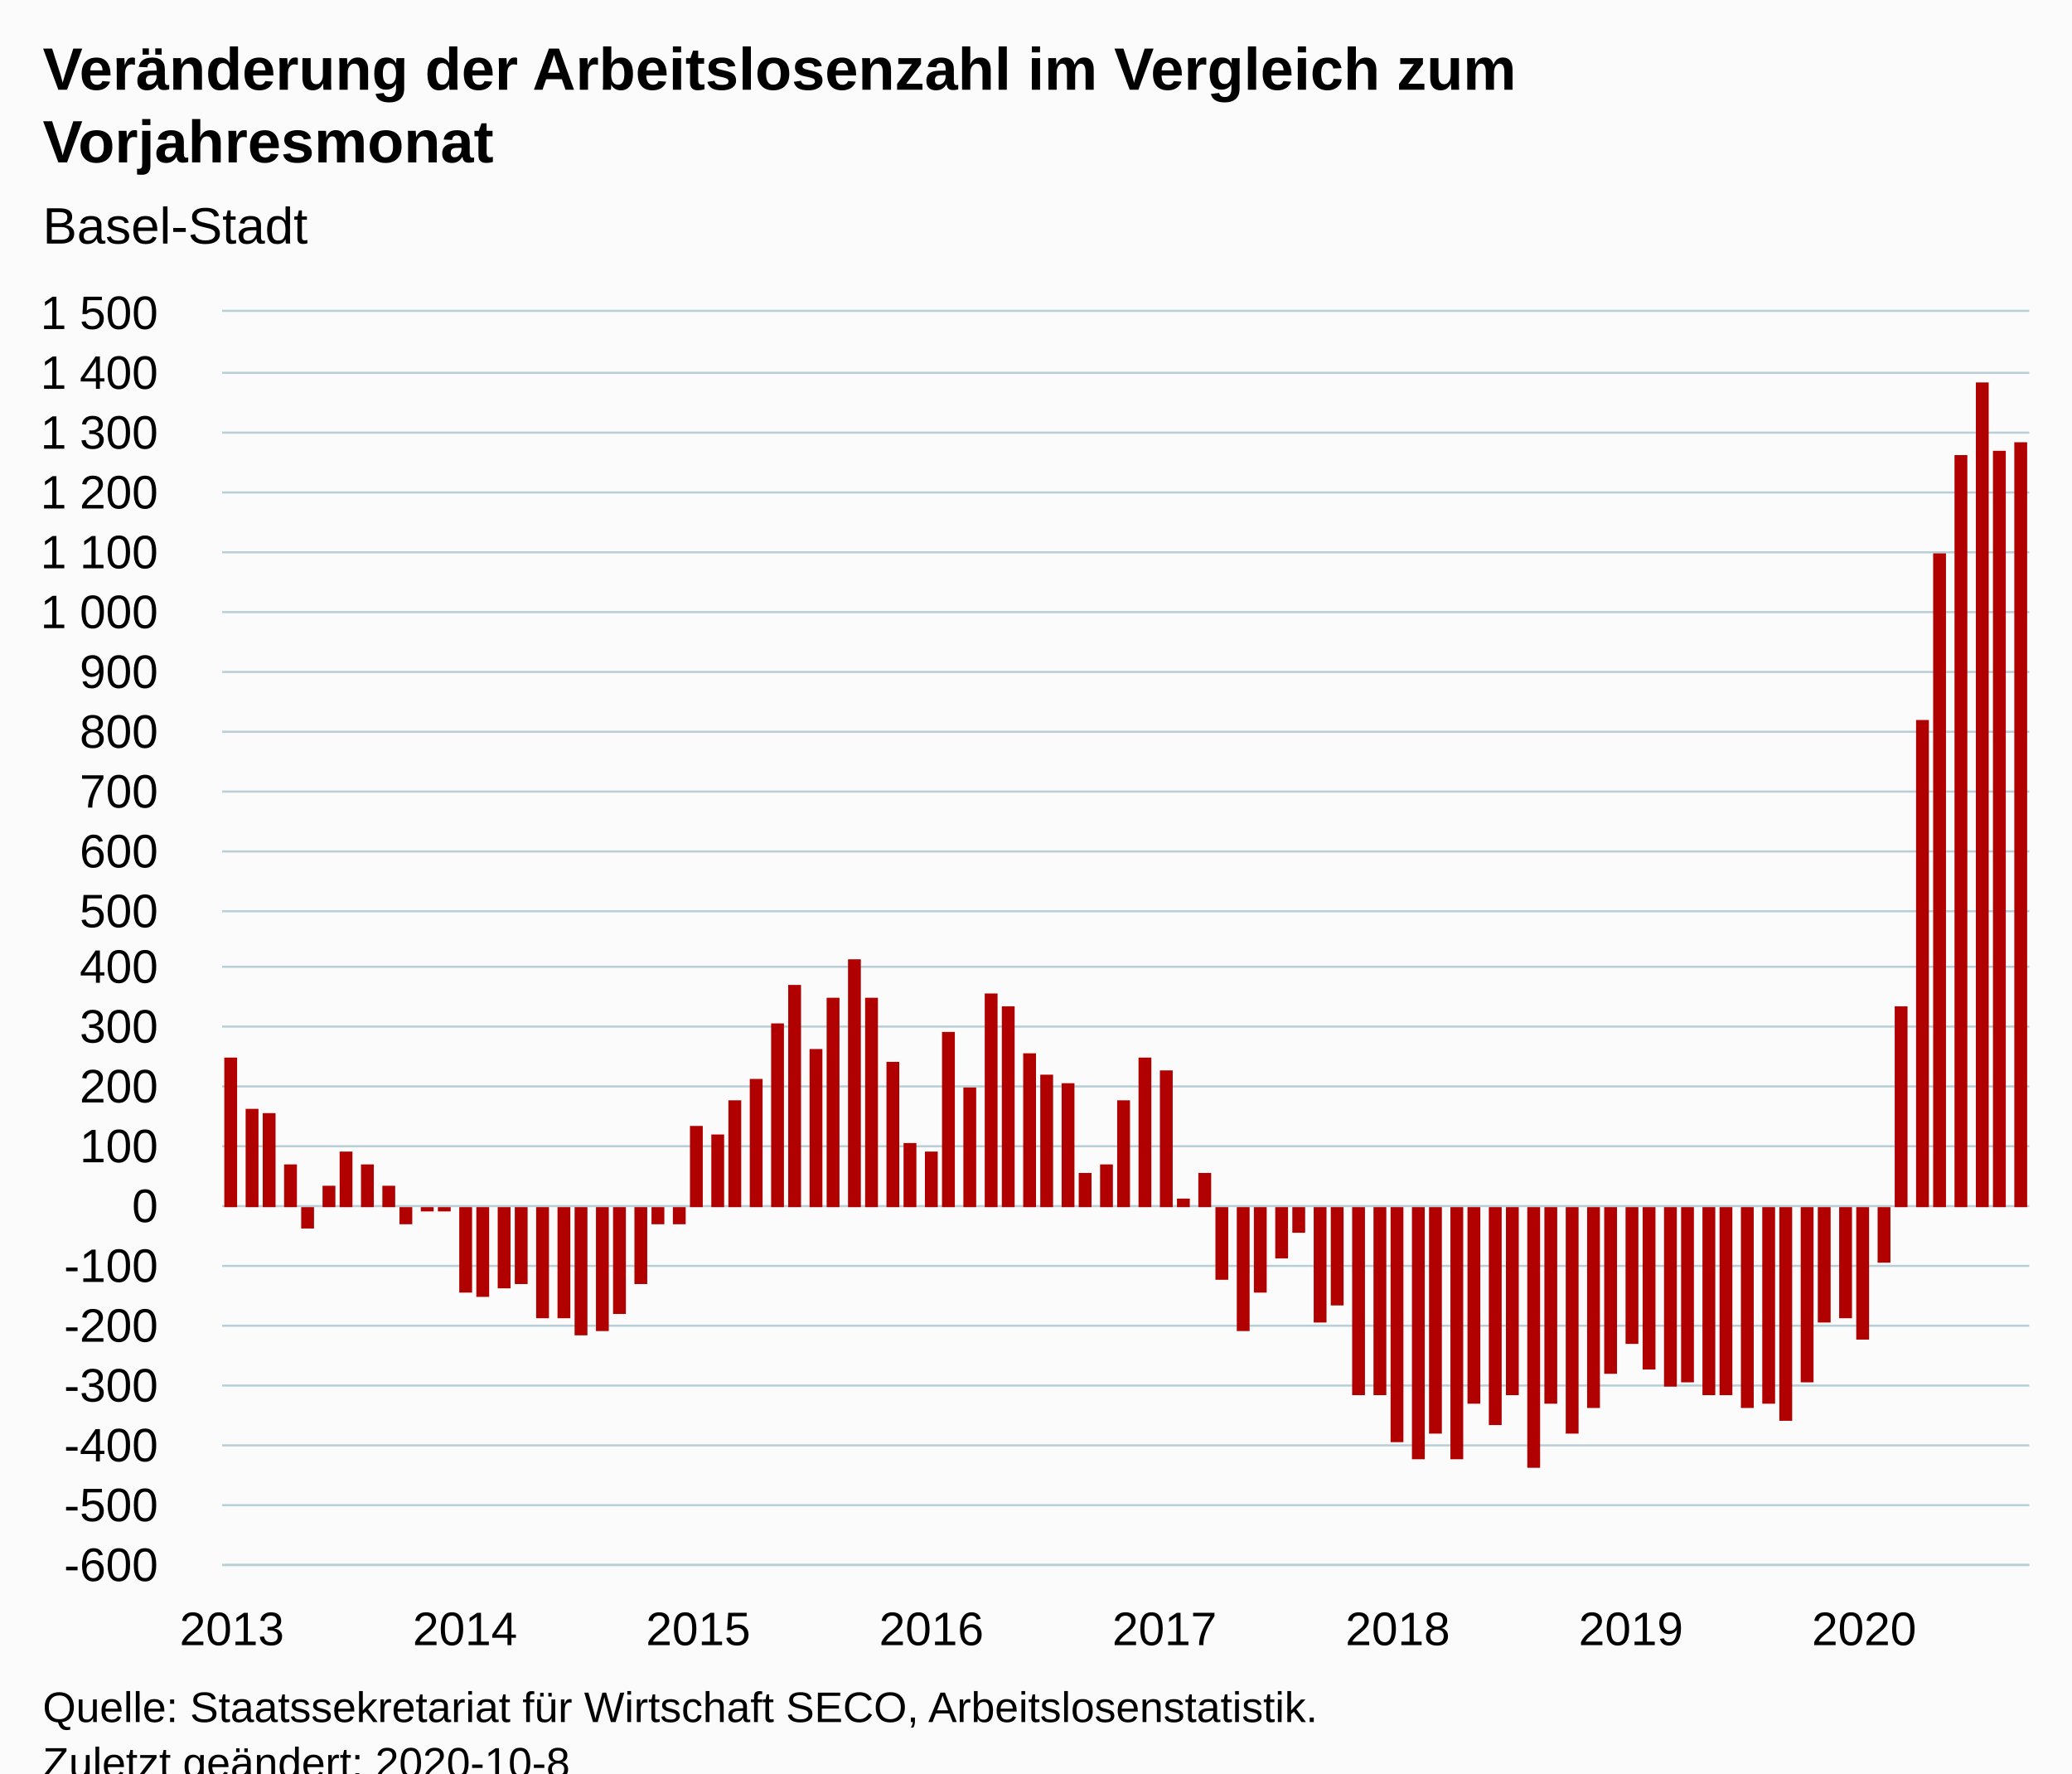
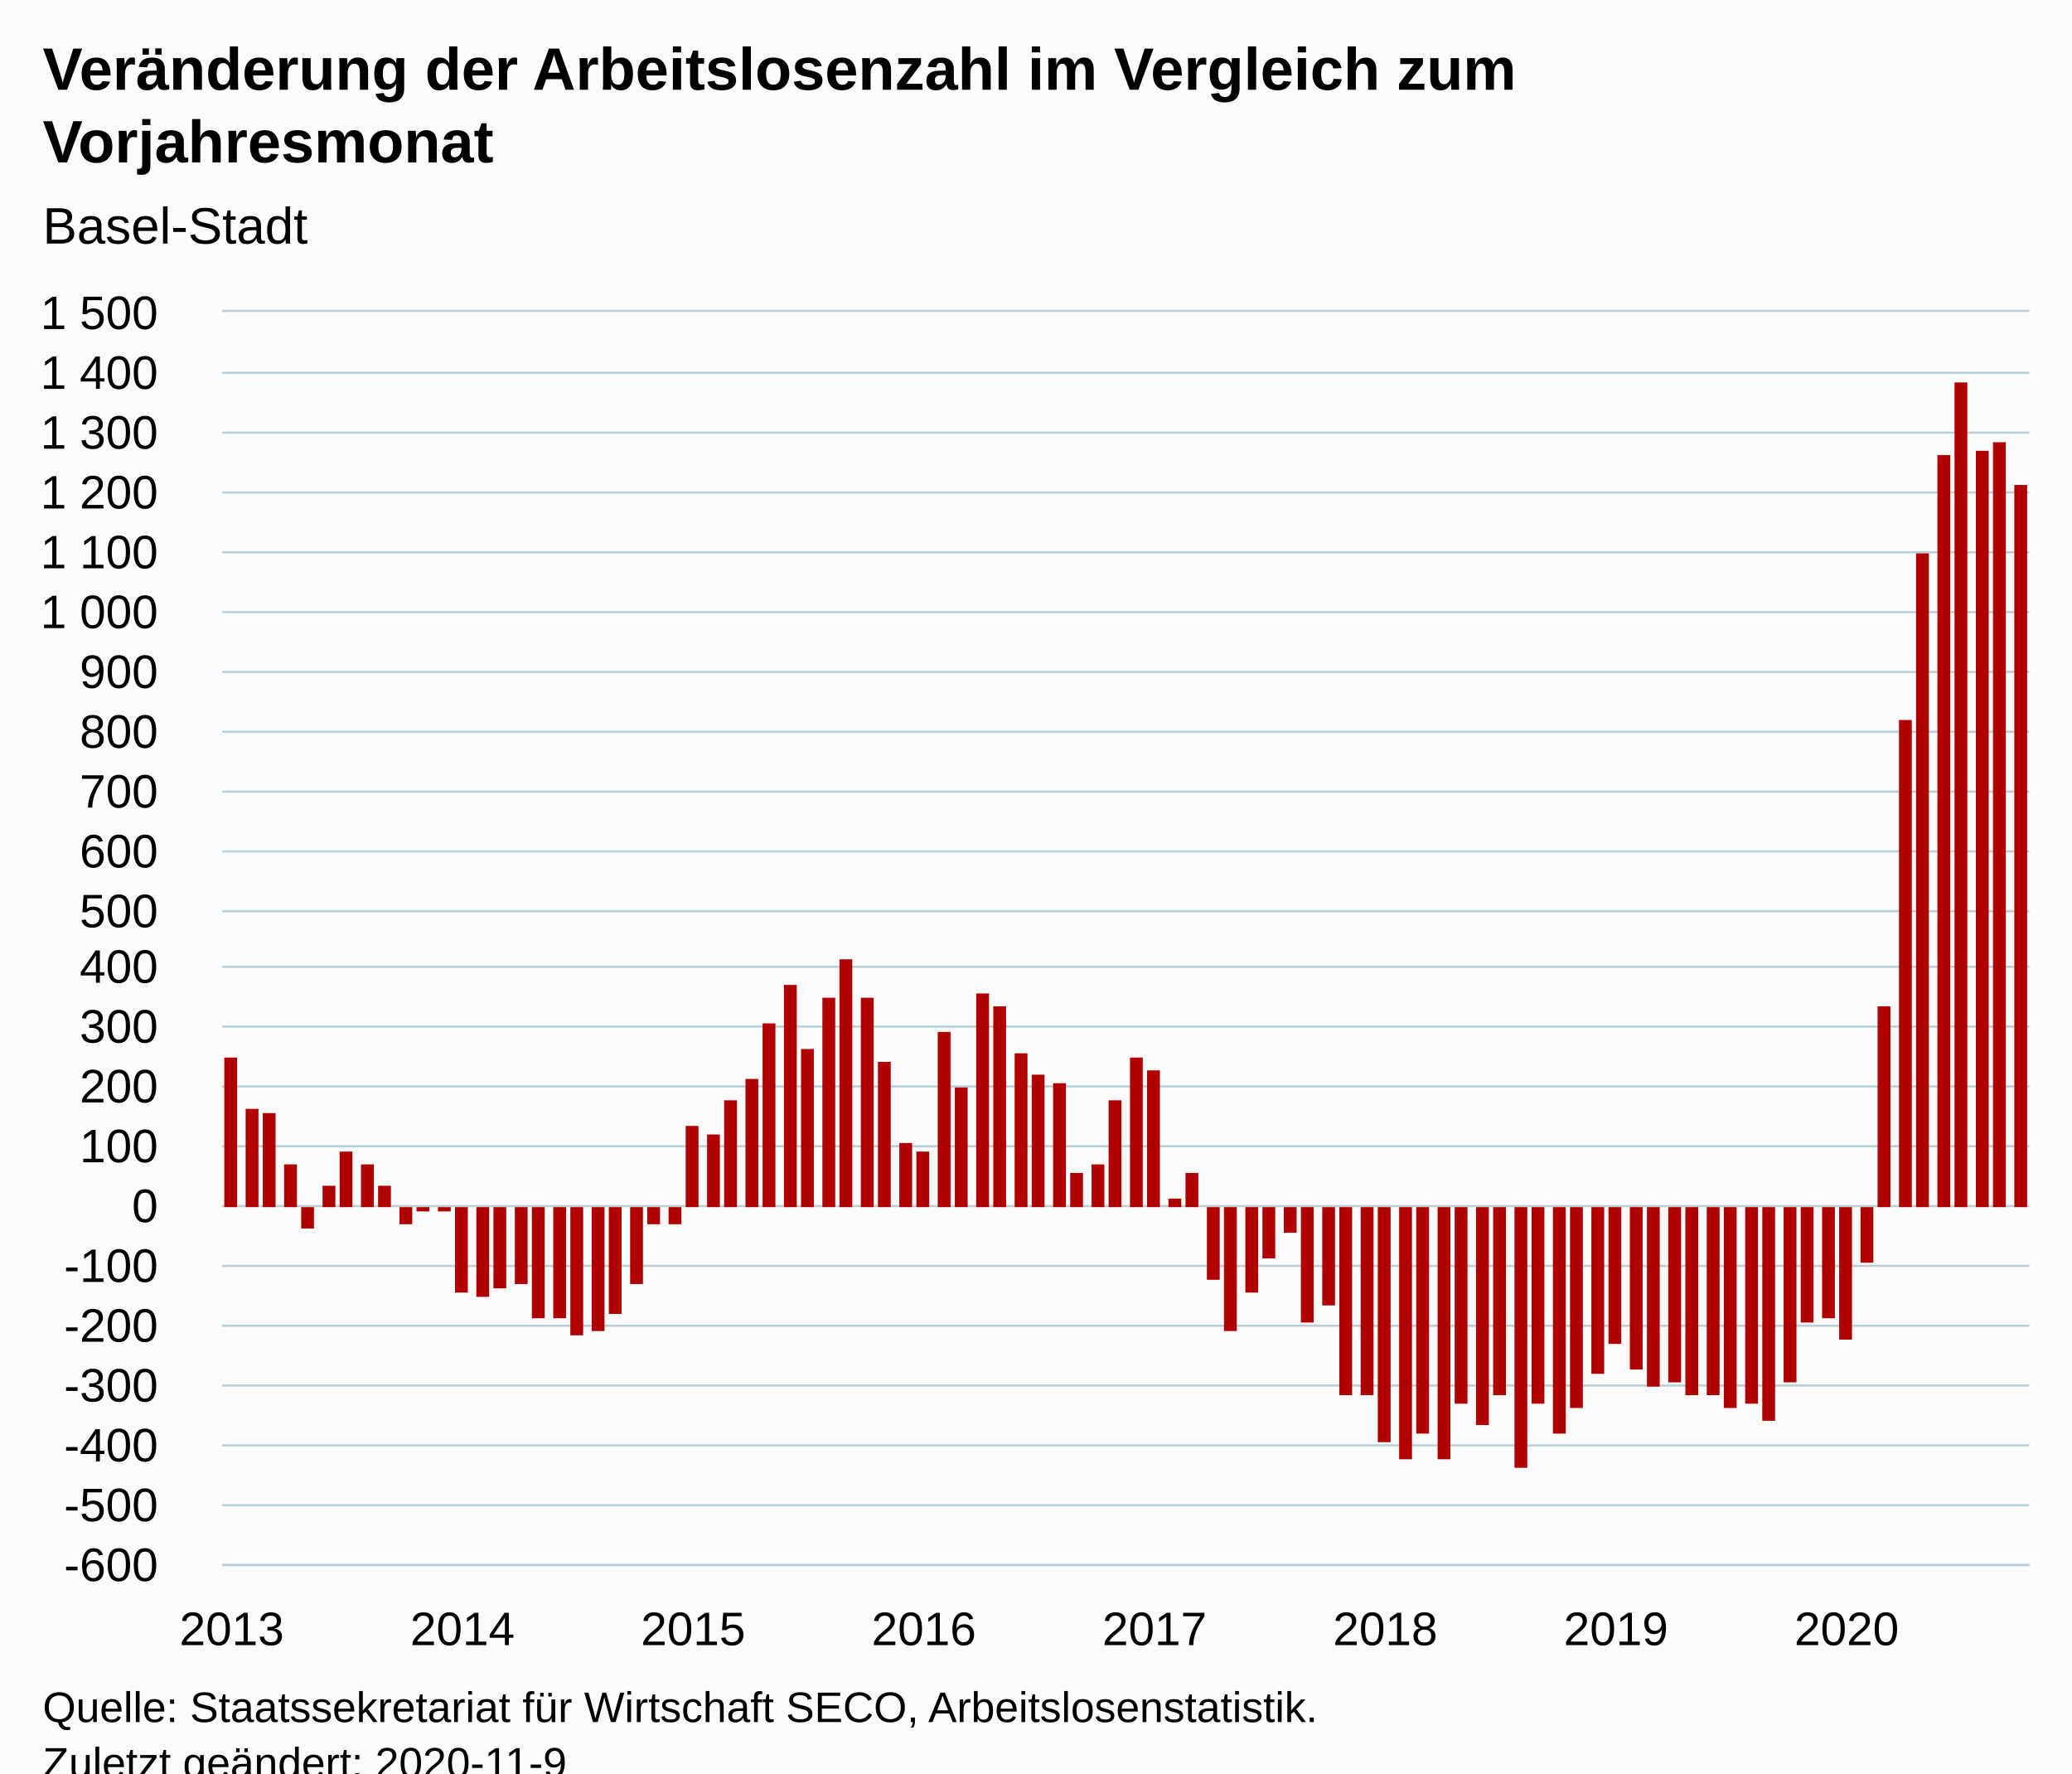
<svg xmlns="http://www.w3.org/2000/svg" version="1.1" class="highcharts-root" style="font-family:Arial;font-size:12px;" viewBox="0 0 485 415">
  <defs>
-     <clipPath id="highcharts-z1xehhu-99-">
+     <clipPath id="highcharts-8hmkakn-100-">
      <rect x="0" y="0" width="423" height="293" fill="none" />
    </clipPath>
-     <clipPath id="highcharts-z1xehhu-193-">
+     <clipPath id="highcharts-8hmkakn-195-">
      <rect x="0" y="0" width="423" height="293" fill="none" />
    </clipPath>
  </defs>
  <rect fill="#fbfbfb" class="highcharts-background" x="0" y="0" width="485" height="428" rx="0" ry="0" />
  <rect fill="none" class="highcharts-plot-background" x="52" y="73" width="423" height="293" />
  <g class="highcharts-pane-group" data-z-index="0" />
  <g class="highcharts-grid highcharts-xaxis-grid" data-z-index="1">
    <path fill="none" data-z-index="1" class="highcharts-grid-line" d="M 53.5 73 L 53.5 366" opacity="1" />
-     <path fill="none" data-z-index="1" class="highcharts-grid-line" d="M 108.5 73 L 108.5 366" opacity="1" />
-     <path fill="none" data-z-index="1" class="highcharts-grid-line" d="M 162.5 73 L 162.5 366" opacity="1" />
-     <path fill="none" data-z-index="1" class="highcharts-grid-line" d="M 217.5 73 L 217.5 366" opacity="1" />
-     <path fill="none" data-z-index="1" class="highcharts-grid-line" d="M 272.5 73 L 272.5 366" opacity="1" />
-     <path fill="none" data-z-index="1" class="highcharts-grid-line" d="M 326.5 73 L 326.5 366" opacity="1" />
-     <path fill="none" data-z-index="1" class="highcharts-grid-line" d="M 381.5 73 L 381.5 366" opacity="1" />
-     <path fill="none" data-z-index="1" class="highcharts-grid-line" d="M 435.5 73 L 435.5 366" opacity="1" />
+     <path fill="none" data-z-index="1" class="highcharts-grid-line" d="M 107.5 73 L 107.5 366" opacity="1" />
+     <path fill="none" data-z-index="1" class="highcharts-grid-line" d="M 161.5 73 L 161.5 366" opacity="1" />
+     <path fill="none" data-z-index="1" class="highcharts-grid-line" d="M 215.5 73 L 215.5 366" opacity="1" />
+     <path fill="none" data-z-index="1" class="highcharts-grid-line" d="M 269.5 73 L 269.5 366" opacity="1" />
+     <path fill="none" data-z-index="1" class="highcharts-grid-line" d="M 323.5 73 L 323.5 366" opacity="1" />
+     <path fill="none" data-z-index="1" class="highcharts-grid-line" d="M 377.5 73 L 377.5 366" opacity="1" />
+     <path fill="none" data-z-index="1" class="highcharts-grid-line" d="M 431.5 73 L 431.5 366" opacity="1" />
  </g>
  <g class="highcharts-grid highcharts-yaxis-grid" data-z-index="1">
    <path fill="none" stroke="#B9CFD7" stroke-width="0.5" data-z-index="1" class="highcharts-grid-line" d="M 52 366.25 L 475 366.25" opacity="1" />
    <path fill="none" stroke="#B9CFD7" stroke-width="0.5" data-z-index="1" class="highcharts-grid-line" d="M 52 352.25 L 475 352.25" opacity="1" />
    <path fill="none" stroke="#B9CFD7" stroke-width="0.5" data-z-index="1" class="highcharts-grid-line" d="M 52 338.25 L 475 338.25" opacity="1" />
    <path fill="none" stroke="#B9CFD7" stroke-width="0.5" data-z-index="1" class="highcharts-grid-line" d="M 52 324.25 L 475 324.25" opacity="1" />
    <path fill="none" stroke="#B9CFD7" stroke-width="0.5" data-z-index="1" class="highcharts-grid-line" d="M 52 310.25 L 475 310.25" opacity="1" />
    <path fill="none" stroke="#B9CFD7" stroke-width="0.5" data-z-index="1" class="highcharts-grid-line" d="M 52 296.25 L 475 296.25" opacity="1" />
    <path fill="none" stroke="#B9CFD7" stroke-width="0.5" data-z-index="1" class="highcharts-grid-line" d="M 52 282.25 L 475 282.25" opacity="1" />
    <path fill="none" stroke="#B9CFD7" stroke-width="0.5" data-z-index="1" class="highcharts-grid-line" d="M 52 268.25 L 475 268.25" opacity="1" />
    <path fill="none" stroke="#B9CFD7" stroke-width="0.5" data-z-index="1" class="highcharts-grid-line" d="M 52 254.25 L 475 254.25" opacity="1" />
    <path fill="none" stroke="#B9CFD7" stroke-width="0.5" data-z-index="1" class="highcharts-grid-line" d="M 52 240.25 L 475 240.25" opacity="1" />
    <path fill="none" stroke="#B9CFD7" stroke-width="0.5" data-z-index="1" class="highcharts-grid-line" d="M 52 226.25 L 475 226.25" opacity="1" />
    <path fill="none" stroke="#B9CFD7" stroke-width="0.5" data-z-index="1" class="highcharts-grid-line" d="M 52 213.25 L 475 213.25" opacity="1" />
    <path fill="none" stroke="#B9CFD7" stroke-width="0.5" data-z-index="1" class="highcharts-grid-line" d="M 52 199.25 L 475 199.25" opacity="1" />
    <path fill="none" stroke="#B9CFD7" stroke-width="0.5" data-z-index="1" class="highcharts-grid-line" d="M 52 185.25 L 475 185.25" opacity="1" />
    <path fill="none" stroke="#B9CFD7" stroke-width="0.5" data-z-index="1" class="highcharts-grid-line" d="M 52 171.25 L 475 171.25" opacity="1" />
    <path fill="none" stroke="#B9CFD7" stroke-width="0.5" data-z-index="1" class="highcharts-grid-line" d="M 52 157.25 L 475 157.25" opacity="1" />
    <path fill="none" stroke="#B9CFD7" stroke-width="0.5" data-z-index="1" class="highcharts-grid-line" d="M 52 143.25 L 475 143.25" opacity="1" />
    <path fill="none" stroke="#B9CFD7" stroke-width="0.5" data-z-index="1" class="highcharts-grid-line" d="M 52 129.25 L 475 129.25" opacity="1" />
    <path fill="none" stroke="#B9CFD7" stroke-width="0.5" data-z-index="1" class="highcharts-grid-line" d="M 52 115.25 L 475 115.25" opacity="1" />
    <path fill="none" stroke="#B9CFD7" stroke-width="0.5" data-z-index="1" class="highcharts-grid-line" d="M 52 101.25 L 475 101.25" opacity="1" />
    <path fill="none" stroke="#B9CFD7" stroke-width="0.5" data-z-index="1" class="highcharts-grid-line" d="M 52 87.25 L 475 87.25" opacity="1" />
    <path fill="none" stroke="#B9CFD7" stroke-width="0.5" data-z-index="1" class="highcharts-grid-line" d="M 52 72.75 L 475 72.75" opacity="1" />
  </g>
  <rect fill="none" class="highcharts-plot-border" data-z-index="1" x="52" y="73" width="423" height="293" />
  <g class="highcharts-axis highcharts-xaxis" data-z-index="2">
    <path fill="none" class="highcharts-axis-line" stroke="#B9CFD7" stroke-width="0.5" data-z-index="7" d="M 52 366.25 L 475 366.25" />
  </g>
  <g class="highcharts-axis highcharts-yaxis" data-z-index="2">
    <path fill="none" class="highcharts-axis-line" data-z-index="7" d="M 52 73 L 52 366" />
  </g>
  <g class="highcharts-series-group" data-z-index="3">
-     <g class="highcharts-series highcharts-series-0 highcharts-column-series" data-z-index="0.1" opacity="1" transform="translate(52,73) scale(1 1)" clip-path="url(#highcharts-z1xehhu-193-)">
+     <g class="highcharts-series highcharts-series-0 highcharts-column-series" data-z-index="0.1" opacity="1" transform="translate(52,73) scale(1 1)" clip-path="url(#highcharts-8hmkakn-195-)">
      <rect x="0.5" y="174.5" width="3" height="35" fill="#B00000" stroke="#ffffff" stroke-width="1e-7" opacity="1" class="highcharts-point" />
      <rect x="5.5" y="186.5" width="3" height="23" fill="#B00000" stroke="#ffffff" stroke-width="1e-7" opacity="1" class="highcharts-point" />
      <rect x="9.5" y="187.5" width="3" height="22" fill="#B00000" stroke="#ffffff" stroke-width="1e-7" opacity="1" class="highcharts-point" />
      <rect x="14.5" y="199.5" width="3" height="10" fill="#B00000" stroke="#ffffff" stroke-width="1e-7" opacity="1" class="highcharts-point" />
      <rect x="18.5" y="209.5" width="3" height="5" fill="#B00000" stroke="#ffffff" stroke-width="1e-7" opacity="1" class="highcharts-point highcharts-negative" />
      <rect x="23.5" y="204.5" width="3" height="5" fill="#B00000" stroke="#ffffff" stroke-width="1e-7" opacity="1" class="highcharts-point" />
      <rect x="27.5" y="196.5" width="3" height="13" fill="#B00000" stroke="#ffffff" stroke-width="1e-7" opacity="1" class="highcharts-point" />
      <rect x="32.5" y="199.5" width="3" height="10" fill="#B00000" stroke="#ffffff" stroke-width="1e-7" opacity="1" class="highcharts-point" />
-       <rect x="37.5" y="204.5" width="3" height="5" fill="#B00000" stroke="#ffffff" stroke-width="1e-7" opacity="1" class="highcharts-point" />
+       <rect x="36.5" y="204.5" width="3" height="5" fill="#B00000" stroke="#ffffff" stroke-width="1e-7" opacity="1" class="highcharts-point" />
      <rect x="41.5" y="209.5" width="3" height="4" fill="#B00000" stroke="#ffffff" stroke-width="1e-7" opacity="1" class="highcharts-point highcharts-negative" />
-       <rect x="46.5" y="209.5" width="3" height="1" fill="#B00000" stroke="#ffffff" stroke-width="1e-7" opacity="1" class="highcharts-point highcharts-negative" />
+       <rect x="45.5" y="209.5" width="3" height="1" fill="#B00000" stroke="#ffffff" stroke-width="1e-7" opacity="1" class="highcharts-point highcharts-negative" />
      <rect x="50.5" y="209.5" width="3" height="1" fill="#B00000" stroke="#ffffff" stroke-width="1e-7" opacity="1" class="highcharts-point highcharts-negative" />
-       <rect x="55.5" y="209.5" width="3" height="20" fill="#B00000" stroke="#ffffff" stroke-width="1e-7" opacity="1" class="highcharts-point highcharts-negative" />
+       <rect x="54.5" y="209.5" width="3" height="20" fill="#B00000" stroke="#ffffff" stroke-width="1e-7" opacity="1" class="highcharts-point highcharts-negative" />
      <rect x="59.5" y="209.5" width="3" height="21" fill="#B00000" stroke="#ffffff" stroke-width="1e-7" opacity="1" class="highcharts-point highcharts-negative" />
-       <rect x="64.5" y="209.5" width="3" height="19" fill="#B00000" stroke="#ffffff" stroke-width="1e-7" opacity="1" class="highcharts-point highcharts-negative" />
+       <rect x="63.5" y="209.5" width="3" height="19" fill="#B00000" stroke="#ffffff" stroke-width="1e-7" opacity="1" class="highcharts-point highcharts-negative" />
      <rect x="68.5" y="209.5" width="3" height="18" fill="#B00000" stroke="#ffffff" stroke-width="1e-7" opacity="1" class="highcharts-point highcharts-negative" />
-       <rect x="73.5" y="209.5" width="3" height="26" fill="#B00000" stroke="#ffffff" stroke-width="1e-7" opacity="1" class="highcharts-point highcharts-negative" />
-       <rect x="78.5" y="209.5" width="3" height="26" fill="#B00000" stroke="#ffffff" stroke-width="1e-7" opacity="1" class="highcharts-point highcharts-negative" />
-       <rect x="82.5" y="209.5" width="3" height="30" fill="#B00000" stroke="#ffffff" stroke-width="1e-7" opacity="1" class="highcharts-point highcharts-negative" />
-       <rect x="87.5" y="209.5" width="3" height="29" fill="#B00000" stroke="#ffffff" stroke-width="1e-7" opacity="1" class="highcharts-point highcharts-negative" />
-       <rect x="91.5" y="209.5" width="3" height="25" fill="#B00000" stroke="#ffffff" stroke-width="1e-7" opacity="1" class="highcharts-point highcharts-negative" />
-       <rect x="96.5" y="209.5" width="3" height="18" fill="#B00000" stroke="#ffffff" stroke-width="1e-7" opacity="1" class="highcharts-point highcharts-negative" />
-       <rect x="100.5" y="209.5" width="3" height="4" fill="#B00000" stroke="#ffffff" stroke-width="1e-7" opacity="1" class="highcharts-point highcharts-negative" />
-       <rect x="105.5" y="209.5" width="3" height="4" fill="#B00000" stroke="#ffffff" stroke-width="1e-7" opacity="1" class="highcharts-point highcharts-negative" />
-       <rect x="109.5" y="190.5" width="3" height="19" fill="#B00000" stroke="#ffffff" stroke-width="1e-7" opacity="1" class="highcharts-point" />
-       <rect x="114.5" y="192.5" width="3" height="17" fill="#B00000" stroke="#ffffff" stroke-width="1e-7" opacity="1" class="highcharts-point" />
-       <rect x="118.5" y="184.5" width="3" height="25" fill="#B00000" stroke="#ffffff" stroke-width="1e-7" opacity="1" class="highcharts-point" />
-       <rect x="123.5" y="179.5" width="3" height="30" fill="#B00000" stroke="#ffffff" stroke-width="1e-7" opacity="1" class="highcharts-point" />
-       <rect x="128.5" y="166.5" width="3" height="43" fill="#B00000" stroke="#ffffff" stroke-width="1e-7" opacity="1" class="highcharts-point" />
-       <rect x="132.5" y="157.5" width="3" height="52" fill="#B00000" stroke="#ffffff" stroke-width="1e-7" opacity="1" class="highcharts-point" />
-       <rect x="137.5" y="172.5" width="3" height="37" fill="#B00000" stroke="#ffffff" stroke-width="1e-7" opacity="1" class="highcharts-point" />
-       <rect x="141.5" y="160.5" width="3" height="49" fill="#B00000" stroke="#ffffff" stroke-width="1e-7" opacity="1" class="highcharts-point" />
-       <rect x="146.5" y="151.5" width="3" height="58" fill="#B00000" stroke="#ffffff" stroke-width="1e-7" opacity="1" class="highcharts-point" />
-       <rect x="150.5" y="160.5" width="3" height="49" fill="#B00000" stroke="#ffffff" stroke-width="1e-7" opacity="1" class="highcharts-point" />
-       <rect x="155.5" y="175.5" width="3" height="34" fill="#B00000" stroke="#ffffff" stroke-width="1e-7" opacity="1" class="highcharts-point" />
-       <rect x="159.5" y="194.5" width="3" height="15" fill="#B00000" stroke="#ffffff" stroke-width="1e-7" opacity="1" class="highcharts-point" />
-       <rect x="164.5" y="196.5" width="3" height="13" fill="#B00000" stroke="#ffffff" stroke-width="1e-7" opacity="1" class="highcharts-point" />
-       <rect x="168.5" y="168.5" width="3" height="41" fill="#B00000" stroke="#ffffff" stroke-width="1e-7" opacity="1" class="highcharts-point" />
-       <rect x="173.5" y="181.5" width="3" height="28" fill="#B00000" stroke="#ffffff" stroke-width="1e-7" opacity="1" class="highcharts-point" />
-       <rect x="178.5" y="159.5" width="3" height="50" fill="#B00000" stroke="#ffffff" stroke-width="1e-7" opacity="1" class="highcharts-point" />
-       <rect x="182.5" y="162.5" width="3" height="47" fill="#B00000" stroke="#ffffff" stroke-width="1e-7" opacity="1" class="highcharts-point" />
-       <rect x="187.5" y="173.5" width="3" height="36" fill="#B00000" stroke="#ffffff" stroke-width="1e-7" opacity="1" class="highcharts-point" />
-       <rect x="191.5" y="178.5" width="3" height="31" fill="#B00000" stroke="#ffffff" stroke-width="1e-7" opacity="1" class="highcharts-point" />
-       <rect x="196.5" y="180.5" width="3" height="29" fill="#B00000" stroke="#ffffff" stroke-width="1e-7" opacity="1" class="highcharts-point" />
-       <rect x="200.5" y="201.5" width="3" height="8" fill="#B00000" stroke="#ffffff" stroke-width="1e-7" opacity="1" class="highcharts-point" />
-       <rect x="205.5" y="199.5" width="3" height="10" fill="#B00000" stroke="#ffffff" stroke-width="1e-7" opacity="1" class="highcharts-point" />
-       <rect x="209.5" y="184.5" width="3" height="25" fill="#B00000" stroke="#ffffff" stroke-width="1e-7" opacity="1" class="highcharts-point" />
-       <rect x="214.5" y="174.5" width="3" height="35" fill="#B00000" stroke="#ffffff" stroke-width="1e-7" opacity="1" class="highcharts-point" />
-       <rect x="219.5" y="177.5" width="3" height="32" fill="#B00000" stroke="#ffffff" stroke-width="1e-7" opacity="1" class="highcharts-point" />
-       <rect x="223.5" y="207.5" width="3" height="2" fill="#B00000" stroke="#ffffff" stroke-width="1e-7" opacity="1" class="highcharts-point" />
-       <rect x="228.5" y="201.5" width="3" height="8" fill="#B00000" stroke="#ffffff" stroke-width="1e-7" opacity="1" class="highcharts-point" />
-       <rect x="232.5" y="209.5" width="3" height="17" fill="#B00000" stroke="#ffffff" stroke-width="1e-7" opacity="1" class="highcharts-point highcharts-negative" />
-       <rect x="237.5" y="209.5" width="3" height="29" fill="#B00000" stroke="#ffffff" stroke-width="1e-7" opacity="1" class="highcharts-point highcharts-negative" />
-       <rect x="241.5" y="209.5" width="3" height="20" fill="#B00000" stroke="#ffffff" stroke-width="1e-7" opacity="1" class="highcharts-point highcharts-negative" />
-       <rect x="246.5" y="209.5" width="3" height="12" fill="#B00000" stroke="#ffffff" stroke-width="1e-7" opacity="1" class="highcharts-point highcharts-negative" />
-       <rect x="250.5" y="209.5" width="3" height="6" fill="#B00000" stroke="#ffffff" stroke-width="1e-7" opacity="1" class="highcharts-point highcharts-negative" />
-       <rect x="255.5" y="209.5" width="3" height="27" fill="#B00000" stroke="#ffffff" stroke-width="1e-7" opacity="1" class="highcharts-point highcharts-negative" />
-       <rect x="259.5" y="209.5" width="3" height="23" fill="#B00000" stroke="#ffffff" stroke-width="1e-7" opacity="1" class="highcharts-point highcharts-negative" />
-       <rect x="264.5" y="209.5" width="3" height="44" fill="#B00000" stroke="#ffffff" stroke-width="1e-7" opacity="1" class="highcharts-point highcharts-negative" />
-       <rect x="269.5" y="209.5" width="3" height="44" fill="#B00000" stroke="#ffffff" stroke-width="1e-7" opacity="1" class="highcharts-point highcharts-negative" />
-       <rect x="273.5" y="209.5" width="3" height="55" fill="#B00000" stroke="#ffffff" stroke-width="1e-7" opacity="1" class="highcharts-point highcharts-negative" />
-       <rect x="278.5" y="209.5" width="3" height="59" fill="#B00000" stroke="#ffffff" stroke-width="1e-7" opacity="1" class="highcharts-point highcharts-negative" />
-       <rect x="282.5" y="209.5" width="3" height="53" fill="#B00000" stroke="#ffffff" stroke-width="1e-7" opacity="1" class="highcharts-point highcharts-negative" />
-       <rect x="287.5" y="209.5" width="3" height="59" fill="#B00000" stroke="#ffffff" stroke-width="1e-7" opacity="1" class="highcharts-point highcharts-negative" />
-       <rect x="291.5" y="209.5" width="3" height="46" fill="#B00000" stroke="#ffffff" stroke-width="1e-7" opacity="1" class="highcharts-point highcharts-negative" />
-       <rect x="296.5" y="209.5" width="3" height="51" fill="#B00000" stroke="#ffffff" stroke-width="1e-7" opacity="1" class="highcharts-point highcharts-negative" />
-       <rect x="300.5" y="209.5" width="3" height="44" fill="#B00000" stroke="#ffffff" stroke-width="1e-7" opacity="1" class="highcharts-point highcharts-negative" />
-       <rect x="305.5" y="209.5" width="3" height="61" fill="#B00000" stroke="#ffffff" stroke-width="1e-7" opacity="1" class="highcharts-point highcharts-negative" />
-       <rect x="309.5" y="209.5" width="3" height="46" fill="#B00000" stroke="#ffffff" stroke-width="1e-7" opacity="1" class="highcharts-point highcharts-negative" />
-       <rect x="314.5" y="209.5" width="3" height="53" fill="#B00000" stroke="#ffffff" stroke-width="1e-7" opacity="1" class="highcharts-point highcharts-negative" />
-       <rect x="319.5" y="209.5" width="3" height="47" fill="#B00000" stroke="#ffffff" stroke-width="1e-7" opacity="1" class="highcharts-point highcharts-negative" />
-       <rect x="323.5" y="209.5" width="3" height="39" fill="#B00000" stroke="#ffffff" stroke-width="1e-7" opacity="1" class="highcharts-point highcharts-negative" />
-       <rect x="328.5" y="209.5" width="3" height="32" fill="#B00000" stroke="#ffffff" stroke-width="1e-7" opacity="1" class="highcharts-point highcharts-negative" />
-       <rect x="332.5" y="209.5" width="3" height="38" fill="#B00000" stroke="#ffffff" stroke-width="1e-7" opacity="1" class="highcharts-point highcharts-negative" />
-       <rect x="337.5" y="209.5" width="3" height="42" fill="#B00000" stroke="#ffffff" stroke-width="1e-7" opacity="1" class="highcharts-point highcharts-negative" />
-       <rect x="341.5" y="209.5" width="3" height="41" fill="#B00000" stroke="#ffffff" stroke-width="1e-7" opacity="1" class="highcharts-point highcharts-negative" />
-       <rect x="346.5" y="209.5" width="3" height="44" fill="#B00000" stroke="#ffffff" stroke-width="1e-7" opacity="1" class="highcharts-point highcharts-negative" />
-       <rect x="350.5" y="209.5" width="3" height="44" fill="#B00000" stroke="#ffffff" stroke-width="1e-7" opacity="1" class="highcharts-point highcharts-negative" />
-       <rect x="355.5" y="209.5" width="3" height="47" fill="#B00000" stroke="#ffffff" stroke-width="1e-7" opacity="1" class="highcharts-point highcharts-negative" />
-       <rect x="360.5" y="209.5" width="3" height="46" fill="#B00000" stroke="#ffffff" stroke-width="1e-7" opacity="1" class="highcharts-point highcharts-negative" />
-       <rect x="364.5" y="209.5" width="3" height="50" fill="#B00000" stroke="#ffffff" stroke-width="1e-7" opacity="1" class="highcharts-point highcharts-negative" />
-       <rect x="369.5" y="209.5" width="3" height="41" fill="#B00000" stroke="#ffffff" stroke-width="1e-7" opacity="1" class="highcharts-point highcharts-negative" />
-       <rect x="373.5" y="209.5" width="3" height="27" fill="#B00000" stroke="#ffffff" stroke-width="1e-7" opacity="1" class="highcharts-point highcharts-negative" />
-       <rect x="378.5" y="209.5" width="3" height="26" fill="#B00000" stroke="#ffffff" stroke-width="1e-7" opacity="1" class="highcharts-point highcharts-negative" />
-       <rect x="382.5" y="209.5" width="3" height="31" fill="#B00000" stroke="#ffffff" stroke-width="1e-7" opacity="1" class="highcharts-point highcharts-negative" />
-       <rect x="387.5" y="209.5" width="3" height="13" fill="#B00000" stroke="#ffffff" stroke-width="1e-7" opacity="1" class="highcharts-point highcharts-negative" />
-       <rect x="391.5" y="162.5" width="3" height="47" fill="#B00000" stroke="#ffffff" stroke-width="1e-7" opacity="1" class="highcharts-point" />
-       <rect x="396.5" y="95.5" width="3" height="114" fill="#B00000" stroke="#ffffff" stroke-width="1e-7" opacity="1" class="highcharts-point" />
-       <rect x="400.5" y="56.5" width="3" height="153" fill="#B00000" stroke="#ffffff" stroke-width="1e-7" opacity="1" class="highcharts-point" />
-       <rect x="405.5" y="33.5" width="3" height="176" fill="#B00000" stroke="#ffffff" stroke-width="1e-7" opacity="1" class="highcharts-point" />
-       <rect x="410.5" y="16.5" width="3" height="193" fill="#B00000" stroke="#ffffff" stroke-width="1e-7" opacity="1" class="highcharts-point" />
-       <rect x="414.5" y="32.5" width="3" height="177" fill="#B00000" stroke="#ffffff" stroke-width="1e-7" opacity="1" class="highcharts-point" />
-       <rect x="419.5" y="30.5" width="3" height="179" fill="#B00000" stroke="#ffffff" stroke-width="1e-7" opacity="1" class="highcharts-point" />
+       <rect x="72.5" y="209.5" width="3" height="26" fill="#B00000" stroke="#ffffff" stroke-width="1e-7" opacity="1" class="highcharts-point highcharts-negative" />
+       <rect x="77.5" y="209.5" width="3" height="26" fill="#B00000" stroke="#ffffff" stroke-width="1e-7" opacity="1" class="highcharts-point highcharts-negative" />
+       <rect x="81.5" y="209.5" width="3" height="30" fill="#B00000" stroke="#ffffff" stroke-width="1e-7" opacity="1" class="highcharts-point highcharts-negative" />
+       <rect x="86.5" y="209.5" width="3" height="29" fill="#B00000" stroke="#ffffff" stroke-width="1e-7" opacity="1" class="highcharts-point highcharts-negative" />
+       <rect x="90.5" y="209.5" width="3" height="25" fill="#B00000" stroke="#ffffff" stroke-width="1e-7" opacity="1" class="highcharts-point highcharts-negative" />
+       <rect x="95.5" y="209.5" width="3" height="18" fill="#B00000" stroke="#ffffff" stroke-width="1e-7" opacity="1" class="highcharts-point highcharts-negative" />
+       <rect x="99.5" y="209.5" width="3" height="4" fill="#B00000" stroke="#ffffff" stroke-width="1e-7" opacity="1" class="highcharts-point highcharts-negative" />
+       <rect x="104.5" y="209.5" width="3" height="4" fill="#B00000" stroke="#ffffff" stroke-width="1e-7" opacity="1" class="highcharts-point highcharts-negative" />
+       <rect x="108.5" y="190.5" width="3" height="19" fill="#B00000" stroke="#ffffff" stroke-width="1e-7" opacity="1" class="highcharts-point" />
+       <rect x="113.5" y="192.5" width="3" height="17" fill="#B00000" stroke="#ffffff" stroke-width="1e-7" opacity="1" class="highcharts-point" />
+       <rect x="117.5" y="184.5" width="3" height="25" fill="#B00000" stroke="#ffffff" stroke-width="1e-7" opacity="1" class="highcharts-point" />
+       <rect x="122.5" y="179.5" width="3" height="30" fill="#B00000" stroke="#ffffff" stroke-width="1e-7" opacity="1" class="highcharts-point" />
+       <rect x="126.5" y="166.5" width="3" height="43" fill="#B00000" stroke="#ffffff" stroke-width="1e-7" opacity="1" class="highcharts-point" />
+       <rect x="131.5" y="157.5" width="3" height="52" fill="#B00000" stroke="#ffffff" stroke-width="1e-7" opacity="1" class="highcharts-point" />
+       <rect x="135.5" y="172.5" width="3" height="37" fill="#B00000" stroke="#ffffff" stroke-width="1e-7" opacity="1" class="highcharts-point" />
+       <rect x="140.5" y="160.5" width="3" height="49" fill="#B00000" stroke="#ffffff" stroke-width="1e-7" opacity="1" class="highcharts-point" />
+       <rect x="144.5" y="151.5" width="3" height="58" fill="#B00000" stroke="#ffffff" stroke-width="1e-7" opacity="1" class="highcharts-point" />
+       <rect x="149.5" y="160.5" width="3" height="49" fill="#B00000" stroke="#ffffff" stroke-width="1e-7" opacity="1" class="highcharts-point" />
+       <rect x="153.5" y="175.5" width="3" height="34" fill="#B00000" stroke="#ffffff" stroke-width="1e-7" opacity="1" class="highcharts-point" />
+       <rect x="158.5" y="194.5" width="3" height="15" fill="#B00000" stroke="#ffffff" stroke-width="1e-7" opacity="1" class="highcharts-point" />
+       <rect x="162.5" y="196.5" width="3" height="13" fill="#B00000" stroke="#ffffff" stroke-width="1e-7" opacity="1" class="highcharts-point" />
+       <rect x="167.5" y="168.5" width="3" height="41" fill="#B00000" stroke="#ffffff" stroke-width="1e-7" opacity="1" class="highcharts-point" />
+       <rect x="171.5" y="181.5" width="3" height="28" fill="#B00000" stroke="#ffffff" stroke-width="1e-7" opacity="1" class="highcharts-point" />
+       <rect x="176.5" y="159.5" width="3" height="50" fill="#B00000" stroke="#ffffff" stroke-width="1e-7" opacity="1" class="highcharts-point" />
+       <rect x="180.5" y="162.5" width="3" height="47" fill="#B00000" stroke="#ffffff" stroke-width="1e-7" opacity="1" class="highcharts-point" />
+       <rect x="185.5" y="173.5" width="3" height="36" fill="#B00000" stroke="#ffffff" stroke-width="1e-7" opacity="1" class="highcharts-point" />
+       <rect x="189.5" y="178.5" width="3" height="31" fill="#B00000" stroke="#ffffff" stroke-width="1e-7" opacity="1" class="highcharts-point" />
+       <rect x="194.5" y="180.5" width="3" height="29" fill="#B00000" stroke="#ffffff" stroke-width="1e-7" opacity="1" class="highcharts-point" />
+       <rect x="198.5" y="201.5" width="3" height="8" fill="#B00000" stroke="#ffffff" stroke-width="1e-7" opacity="1" class="highcharts-point" />
+       <rect x="203.5" y="199.5" width="3" height="10" fill="#B00000" stroke="#ffffff" stroke-width="1e-7" opacity="1" class="highcharts-point" />
+       <rect x="207.5" y="184.5" width="3" height="25" fill="#B00000" stroke="#ffffff" stroke-width="1e-7" opacity="1" class="highcharts-point" />
+       <rect x="212.5" y="174.5" width="3" height="35" fill="#B00000" stroke="#ffffff" stroke-width="1e-7" opacity="1" class="highcharts-point" />
+       <rect x="216.5" y="177.5" width="3" height="32" fill="#B00000" stroke="#ffffff" stroke-width="1e-7" opacity="1" class="highcharts-point" />
+       <rect x="221.5" y="207.5" width="3" height="2" fill="#B00000" stroke="#ffffff" stroke-width="1e-7" opacity="1" class="highcharts-point" />
+       <rect x="225.5" y="201.5" width="3" height="8" fill="#B00000" stroke="#ffffff" stroke-width="1e-7" opacity="1" class="highcharts-point" />
+       <rect x="230.5" y="209.5" width="3" height="17" fill="#B00000" stroke="#ffffff" stroke-width="1e-7" opacity="1" class="highcharts-point highcharts-negative" />
+       <rect x="234.5" y="209.5" width="3" height="29" fill="#B00000" stroke="#ffffff" stroke-width="1e-7" opacity="1" class="highcharts-point highcharts-negative" />
+       <rect x="239.5" y="209.5" width="3" height="20" fill="#B00000" stroke="#ffffff" stroke-width="1e-7" opacity="1" class="highcharts-point highcharts-negative" />
+       <rect x="243.5" y="209.5" width="3" height="12" fill="#B00000" stroke="#ffffff" stroke-width="1e-7" opacity="1" class="highcharts-point highcharts-negative" />
+       <rect x="248.5" y="209.5" width="3" height="6" fill="#B00000" stroke="#ffffff" stroke-width="1e-7" opacity="1" class="highcharts-point highcharts-negative" />
+       <rect x="252.5" y="209.5" width="3" height="27" fill="#B00000" stroke="#ffffff" stroke-width="1e-7" opacity="1" class="highcharts-point highcharts-negative" />
+       <rect x="257.5" y="209.5" width="3" height="23" fill="#B00000" stroke="#ffffff" stroke-width="1e-7" opacity="1" class="highcharts-point highcharts-negative" />
+       <rect x="261.5" y="209.5" width="3" height="44" fill="#B00000" stroke="#ffffff" stroke-width="1e-7" opacity="1" class="highcharts-point highcharts-negative" />
+       <rect x="266.5" y="209.5" width="3" height="44" fill="#B00000" stroke="#ffffff" stroke-width="1e-7" opacity="1" class="highcharts-point highcharts-negative" />
+       <rect x="270.5" y="209.5" width="3" height="55" fill="#B00000" stroke="#ffffff" stroke-width="1e-7" opacity="1" class="highcharts-point highcharts-negative" />
+       <rect x="275.5" y="209.5" width="3" height="59" fill="#B00000" stroke="#ffffff" stroke-width="1e-7" opacity="1" class="highcharts-point highcharts-negative" />
+       <rect x="279.5" y="209.5" width="3" height="53" fill="#B00000" stroke="#ffffff" stroke-width="1e-7" opacity="1" class="highcharts-point highcharts-negative" />
+       <rect x="284.5" y="209.5" width="3" height="59" fill="#B00000" stroke="#ffffff" stroke-width="1e-7" opacity="1" class="highcharts-point highcharts-negative" />
+       <rect x="288.5" y="209.5" width="3" height="46" fill="#B00000" stroke="#ffffff" stroke-width="1e-7" opacity="1" class="highcharts-point highcharts-negative" />
+       <rect x="293.5" y="209.5" width="3" height="51" fill="#B00000" stroke="#ffffff" stroke-width="1e-7" opacity="1" class="highcharts-point highcharts-negative" />
+       <rect x="297.5" y="209.5" width="3" height="44" fill="#B00000" stroke="#ffffff" stroke-width="1e-7" opacity="1" class="highcharts-point highcharts-negative" />
+       <rect x="302.5" y="209.5" width="3" height="61" fill="#B00000" stroke="#ffffff" stroke-width="1e-7" opacity="1" class="highcharts-point highcharts-negative" />
+       <rect x="306.5" y="209.5" width="3" height="46" fill="#B00000" stroke="#ffffff" stroke-width="1e-7" opacity="1" class="highcharts-point highcharts-negative" />
+       <rect x="311.5" y="209.5" width="3" height="53" fill="#B00000" stroke="#ffffff" stroke-width="1e-7" opacity="1" class="highcharts-point highcharts-negative" />
+       <rect x="315.5" y="209.5" width="3" height="47" fill="#B00000" stroke="#ffffff" stroke-width="1e-7" opacity="1" class="highcharts-point highcharts-negative" />
+       <rect x="320.5" y="209.5" width="3" height="39" fill="#B00000" stroke="#ffffff" stroke-width="1e-7" opacity="1" class="highcharts-point highcharts-negative" />
+       <rect x="324.5" y="209.5" width="3" height="32" fill="#B00000" stroke="#ffffff" stroke-width="1e-7" opacity="1" class="highcharts-point highcharts-negative" />
+       <rect x="329.5" y="209.5" width="3" height="38" fill="#B00000" stroke="#ffffff" stroke-width="1e-7" opacity="1" class="highcharts-point highcharts-negative" />
+       <rect x="333.5" y="209.5" width="3" height="42" fill="#B00000" stroke="#ffffff" stroke-width="1e-7" opacity="1" class="highcharts-point highcharts-negative" />
+       <rect x="338.5" y="209.5" width="3" height="41" fill="#B00000" stroke="#ffffff" stroke-width="1e-7" opacity="1" class="highcharts-point highcharts-negative" />
+       <rect x="342.5" y="209.5" width="3" height="44" fill="#B00000" stroke="#ffffff" stroke-width="1e-7" opacity="1" class="highcharts-point highcharts-negative" />
+       <rect x="347.5" y="209.5" width="3" height="44" fill="#B00000" stroke="#ffffff" stroke-width="1e-7" opacity="1" class="highcharts-point highcharts-negative" />
+       <rect x="351.5" y="209.5" width="3" height="47" fill="#B00000" stroke="#ffffff" stroke-width="1e-7" opacity="1" class="highcharts-point highcharts-negative" />
+       <rect x="356.5" y="209.5" width="3" height="46" fill="#B00000" stroke="#ffffff" stroke-width="1e-7" opacity="1" class="highcharts-point highcharts-negative" />
+       <rect x="360.5" y="209.5" width="3" height="50" fill="#B00000" stroke="#ffffff" stroke-width="1e-7" opacity="1" class="highcharts-point highcharts-negative" />
+       <rect x="365.5" y="209.5" width="3" height="41" fill="#B00000" stroke="#ffffff" stroke-width="1e-7" opacity="1" class="highcharts-point highcharts-negative" />
+       <rect x="369.5" y="209.5" width="3" height="27" fill="#B00000" stroke="#ffffff" stroke-width="1e-7" opacity="1" class="highcharts-point highcharts-negative" />
+       <rect x="374.5" y="209.5" width="3" height="26" fill="#B00000" stroke="#ffffff" stroke-width="1e-7" opacity="1" class="highcharts-point highcharts-negative" />
+       <rect x="378.5" y="209.5" width="3" height="31" fill="#B00000" stroke="#ffffff" stroke-width="1e-7" opacity="1" class="highcharts-point highcharts-negative" />
+       <rect x="383.5" y="209.5" width="3" height="13" fill="#B00000" stroke="#ffffff" stroke-width="1e-7" opacity="1" class="highcharts-point highcharts-negative" />
+       <rect x="387.5" y="162.5" width="3" height="47" fill="#B00000" stroke="#ffffff" stroke-width="1e-7" opacity="1" class="highcharts-point" />
+       <rect x="392.5" y="95.5" width="3" height="114" fill="#B00000" stroke="#ffffff" stroke-width="1e-7" opacity="1" class="highcharts-point" />
+       <rect x="396.5" y="56.5" width="3" height="153" fill="#B00000" stroke="#ffffff" stroke-width="1e-7" opacity="1" class="highcharts-point" />
+       <rect x="401.5" y="33.5" width="3" height="176" fill="#B00000" stroke="#ffffff" stroke-width="1e-7" opacity="1" class="highcharts-point" />
+       <rect x="405.5" y="16.5" width="3" height="193" fill="#B00000" stroke="#ffffff" stroke-width="1e-7" opacity="1" class="highcharts-point" />
+       <rect x="410.5" y="32.5" width="3" height="177" fill="#B00000" stroke="#ffffff" stroke-width="1e-7" opacity="1" class="highcharts-point" />
+       <rect x="414.5" y="30.5" width="3" height="179" fill="#B00000" stroke="#ffffff" stroke-width="1e-7" opacity="1" class="highcharts-point" />
+       <rect x="419.5" y="40.5" width="3" height="169" fill="#B00000" stroke="#ffffff" stroke-width="1e-7" opacity="1" class="highcharts-point" />
    </g>
    <g class="highcharts-markers highcharts-series-0 highcharts-column-series" data-z-index="0.1" opacity="1" transform="translate(52,73) scale(1 1)" clip-path="none" />
  </g>
  <text x="10" text-anchor="start" class="highcharts-title" data-z-index="4" style="color:#000000;font-size:14px;font-weight:bold;fill:#000000;" y="21">
    <tspan>Veränderung der Arbeitslosenzahl im Vergleich zum</tspan>
    <tspan dy="17" x="10">Vorjahresmonat</tspan>
  </text>
  <text x="10" text-anchor="start" class="highcharts-subtitle" data-z-index="4" style="color:#000000;font-size:12px;font-weight:normal;fill:#000000;" y="57">
    <tspan>Basel-Stadt</tspan>
  </text>
  <text x="10" text-anchor="start" class="highcharts-caption" data-z-index="4" style="color:#666666;fill:#666666;" y="400" />
  <g class="highcharts-axis-labels highcharts-xaxis-labels" data-z-index="7">
-     <text x="54.274" style="color:#000000;cursor:default;font-size:11px;fill:#000000;" text-anchor="middle" transform="translate(0,0)" y="385" opacity="1">2013</text>
-     <text x="108.855" style="color:#000000;cursor:default;font-size:11px;fill:#000000;" text-anchor="middle" transform="translate(0,0)" y="385" opacity="1">2014</text>
-     <text x="163.435" style="color:#000000;cursor:default;font-size:11px;fill:#000000;" text-anchor="middle" transform="translate(0,0)" y="385" opacity="1">2015</text>
-     <text x="218.016" style="color:#000000;cursor:default;font-size:11px;fill:#000000;" text-anchor="middle" transform="translate(0,0)" y="385" opacity="1">2016</text>
-     <text x="272.597" style="color:#000000;cursor:default;font-size:11px;fill:#000000;" text-anchor="middle" transform="translate(0,0)" y="385" opacity="1">2017</text>
-     <text x="327.177" style="color:#000000;cursor:default;font-size:11px;fill:#000000;" text-anchor="middle" transform="translate(0,0)" y="385" opacity="1">2018</text>
-     <text x="381.758" style="color:#000000;cursor:default;font-size:11px;fill:#000000;" text-anchor="middle" transform="translate(0,0)" y="385" opacity="1">2019</text>
-     <text x="436.339" style="color:#000000;cursor:default;font-size:11px;fill:#000000;" text-anchor="middle" transform="translate(0,0)" y="385" opacity="1">2020</text>
+     <text x="54.25" style="color:#000000;cursor:default;font-size:11px;fill:#000000;" text-anchor="middle" transform="translate(0,0)" y="385" opacity="1">2013</text>
+     <text x="108.25" style="color:#000000;cursor:default;font-size:11px;fill:#000000;" text-anchor="middle" transform="translate(0,0)" y="385" opacity="1">2014</text>
+     <text x="162.25" style="color:#000000;cursor:default;font-size:11px;fill:#000000;" text-anchor="middle" transform="translate(0,0)" y="385" opacity="1">2015</text>
+     <text x="216.25" style="color:#000000;cursor:default;font-size:11px;fill:#000000;" text-anchor="middle" transform="translate(0,0)" y="385" opacity="1">2016</text>
+     <text x="270.25" style="color:#000000;cursor:default;font-size:11px;fill:#000000;" text-anchor="middle" transform="translate(0,0)" y="385" opacity="1">2017</text>
+     <text x="324.25" style="color:#000000;cursor:default;font-size:11px;fill:#000000;" text-anchor="middle" transform="translate(0,0)" y="385" opacity="1">2018</text>
+     <text x="378.25" style="color:#000000;cursor:default;font-size:11px;fill:#000000;" text-anchor="middle" transform="translate(0,0)" y="385" opacity="1">2019</text>
+     <text x="432.25" style="color:#000000;cursor:default;font-size:11px;fill:#000000;" text-anchor="middle" transform="translate(0,0)" y="385" opacity="1">2020</text>
  </g>
  <g class="highcharts-axis-labels highcharts-yaxis-labels" data-z-index="7">
    <text x="37" style="color:#000000;cursor:default;font-size:11px;fill:#000000;" text-anchor="end" transform="translate(0,0)" y="370" opacity="1">-600</text>
    <text x="37" style="color:#000000;cursor:default;font-size:11px;fill:#000000;" text-anchor="end" transform="translate(0,0)" y="356" opacity="1">-500</text>
    <text x="37" style="color:#000000;cursor:default;font-size:11px;fill:#000000;" text-anchor="end" transform="translate(0,0)" y="342" opacity="1">-400</text>
    <text x="37" style="color:#000000;cursor:default;font-size:11px;fill:#000000;" text-anchor="end" transform="translate(0,0)" y="328" opacity="1">-300</text>
    <text x="37" style="color:#000000;cursor:default;font-size:11px;fill:#000000;" text-anchor="end" transform="translate(0,0)" y="314" opacity="1">-200</text>
    <text x="37" style="color:#000000;cursor:default;font-size:11px;fill:#000000;" text-anchor="end" transform="translate(0,0)" y="300" opacity="1">-100</text>
    <text x="37" style="color:#000000;cursor:default;font-size:11px;fill:#000000;" text-anchor="end" transform="translate(0,0)" y="286" opacity="1">0</text>
    <text x="37" style="color:#000000;cursor:default;font-size:11px;fill:#000000;" text-anchor="end" transform="translate(0,0)" y="272" opacity="1">100</text>
    <text x="37" style="color:#000000;cursor:default;font-size:11px;fill:#000000;" text-anchor="end" transform="translate(0,0)" y="258" opacity="1">200</text>
    <text x="37" style="color:#000000;cursor:default;font-size:11px;fill:#000000;" text-anchor="end" transform="translate(0,0)" y="244" opacity="1">300</text>
    <text x="37" style="color:#000000;cursor:default;font-size:11px;fill:#000000;" text-anchor="end" transform="translate(0,0)" y="230" opacity="1">400</text>
    <text x="37" style="color:#000000;cursor:default;font-size:11px;fill:#000000;" text-anchor="end" transform="translate(0,0)" y="217" opacity="1">500</text>
    <text x="37" style="color:#000000;cursor:default;font-size:11px;fill:#000000;" text-anchor="end" transform="translate(0,0)" y="203" opacity="1">600</text>
    <text x="37" style="color:#000000;cursor:default;font-size:11px;fill:#000000;" text-anchor="end" transform="translate(0,0)" y="189" opacity="1">700</text>
    <text x="37" style="color:#000000;cursor:default;font-size:11px;fill:#000000;" text-anchor="end" transform="translate(0,0)" y="175" opacity="1">800</text>
    <text x="37" style="color:#000000;cursor:default;font-size:11px;fill:#000000;" text-anchor="end" transform="translate(0,0)" y="161" opacity="1">900</text>
    <text x="37" style="color:#000000;cursor:default;font-size:11px;fill:#000000;" text-anchor="end" transform="translate(0,0)" y="147" opacity="1">
      <tspan>1 000</tspan>
    </text>
    <text x="37" style="color:#000000;cursor:default;font-size:11px;fill:#000000;" text-anchor="end" transform="translate(0,0)" y="133" opacity="1">
      <tspan>1 100</tspan>
    </text>
    <text x="37" style="color:#000000;cursor:default;font-size:11px;fill:#000000;" text-anchor="end" transform="translate(0,0)" y="119" opacity="1">
      <tspan>1 200</tspan>
    </text>
    <text x="37" style="color:#000000;cursor:default;font-size:11px;fill:#000000;" text-anchor="end" transform="translate(0,0)" y="105" opacity="1">
      <tspan>1 300</tspan>
    </text>
    <text x="37" style="color:#000000;cursor:default;font-size:11px;fill:#000000;" text-anchor="end" transform="translate(0,0)" y="91" opacity="1">
      <tspan>1 400</tspan>
    </text>
    <text x="37" style="color:#000000;cursor:default;font-size:11px;fill:#000000;" text-anchor="end" transform="translate(0,0)" y="77" opacity="1">
      <tspan>1 500</tspan>
    </text>
  </g>
  <text x="10" class="highcharts-credits" text-anchor="start" data-z-index="8" style="cursor:default;color:#000000;font-size:10px;fill:#000000;" y="403">
    <tspan>Quelle: Staatssekretariat für Wirtschaft SECO, Arbeitslosenstatistik.</tspan>
-     <tspan x="10" dy="13">Zuletzt geändert: 2020-10-8</tspan>
+     <tspan x="10" dy="13">Zuletzt geändert: 2020-11-9</tspan>
  </text>
</svg>
